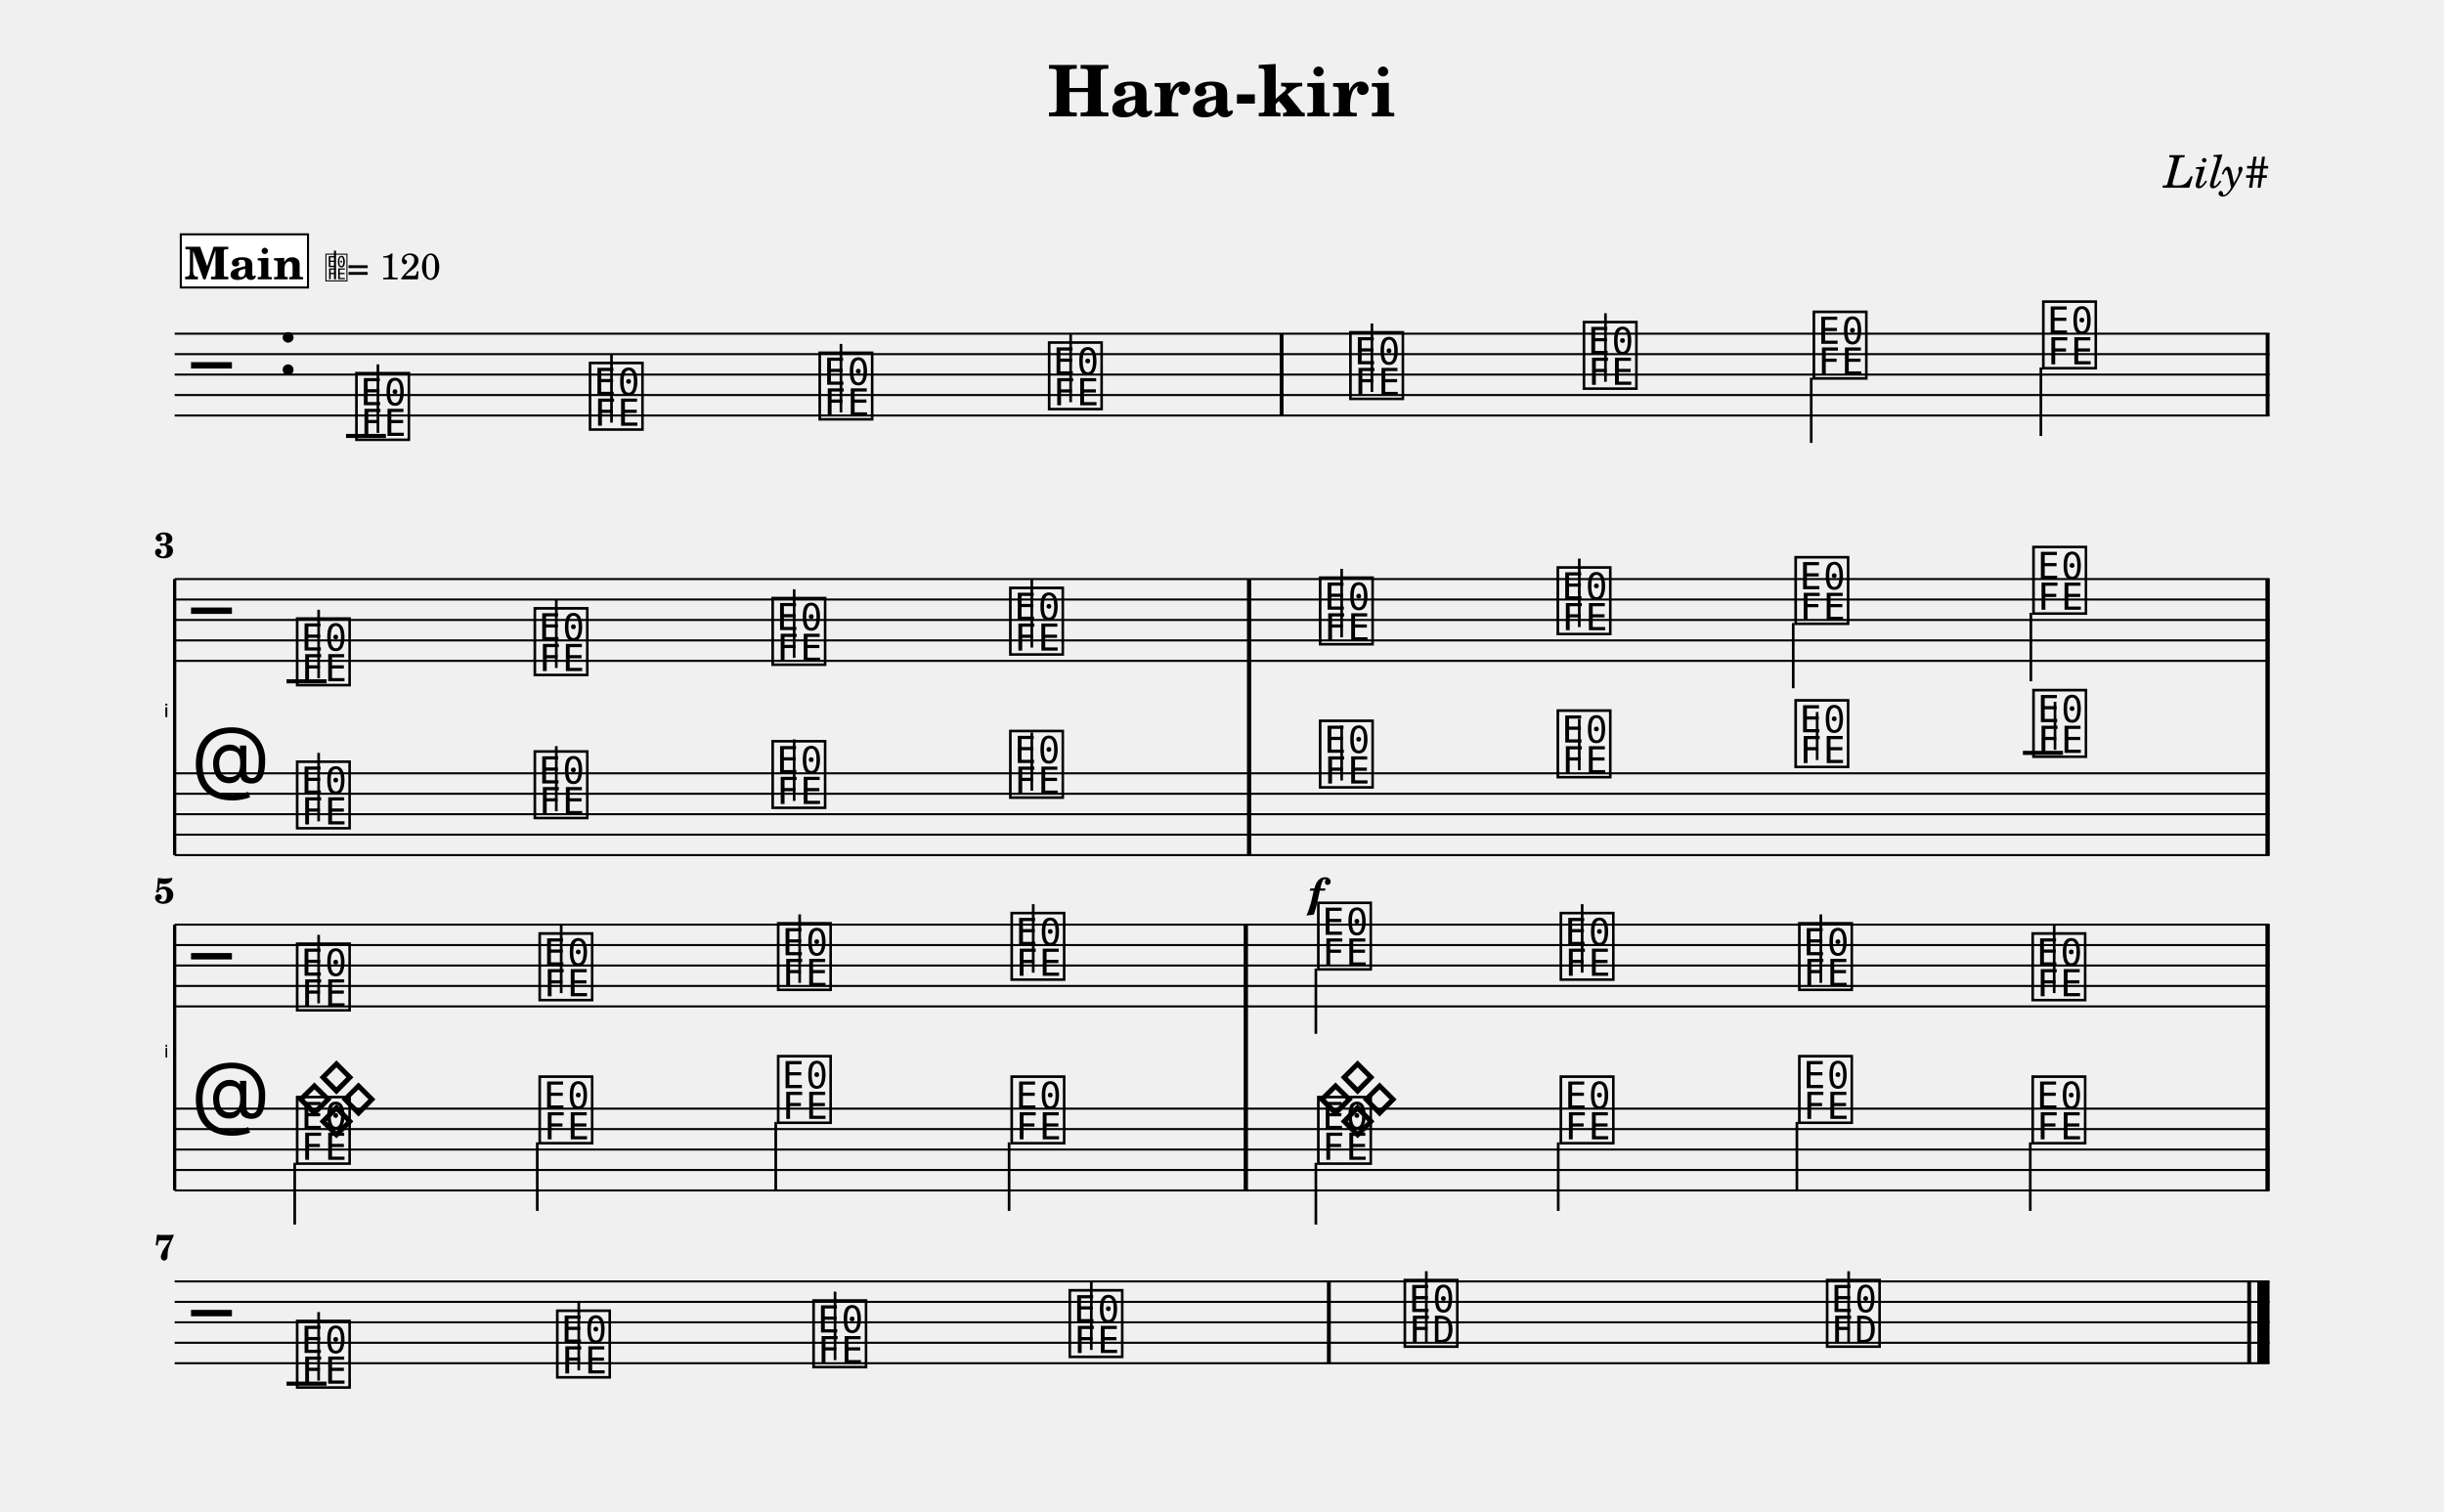
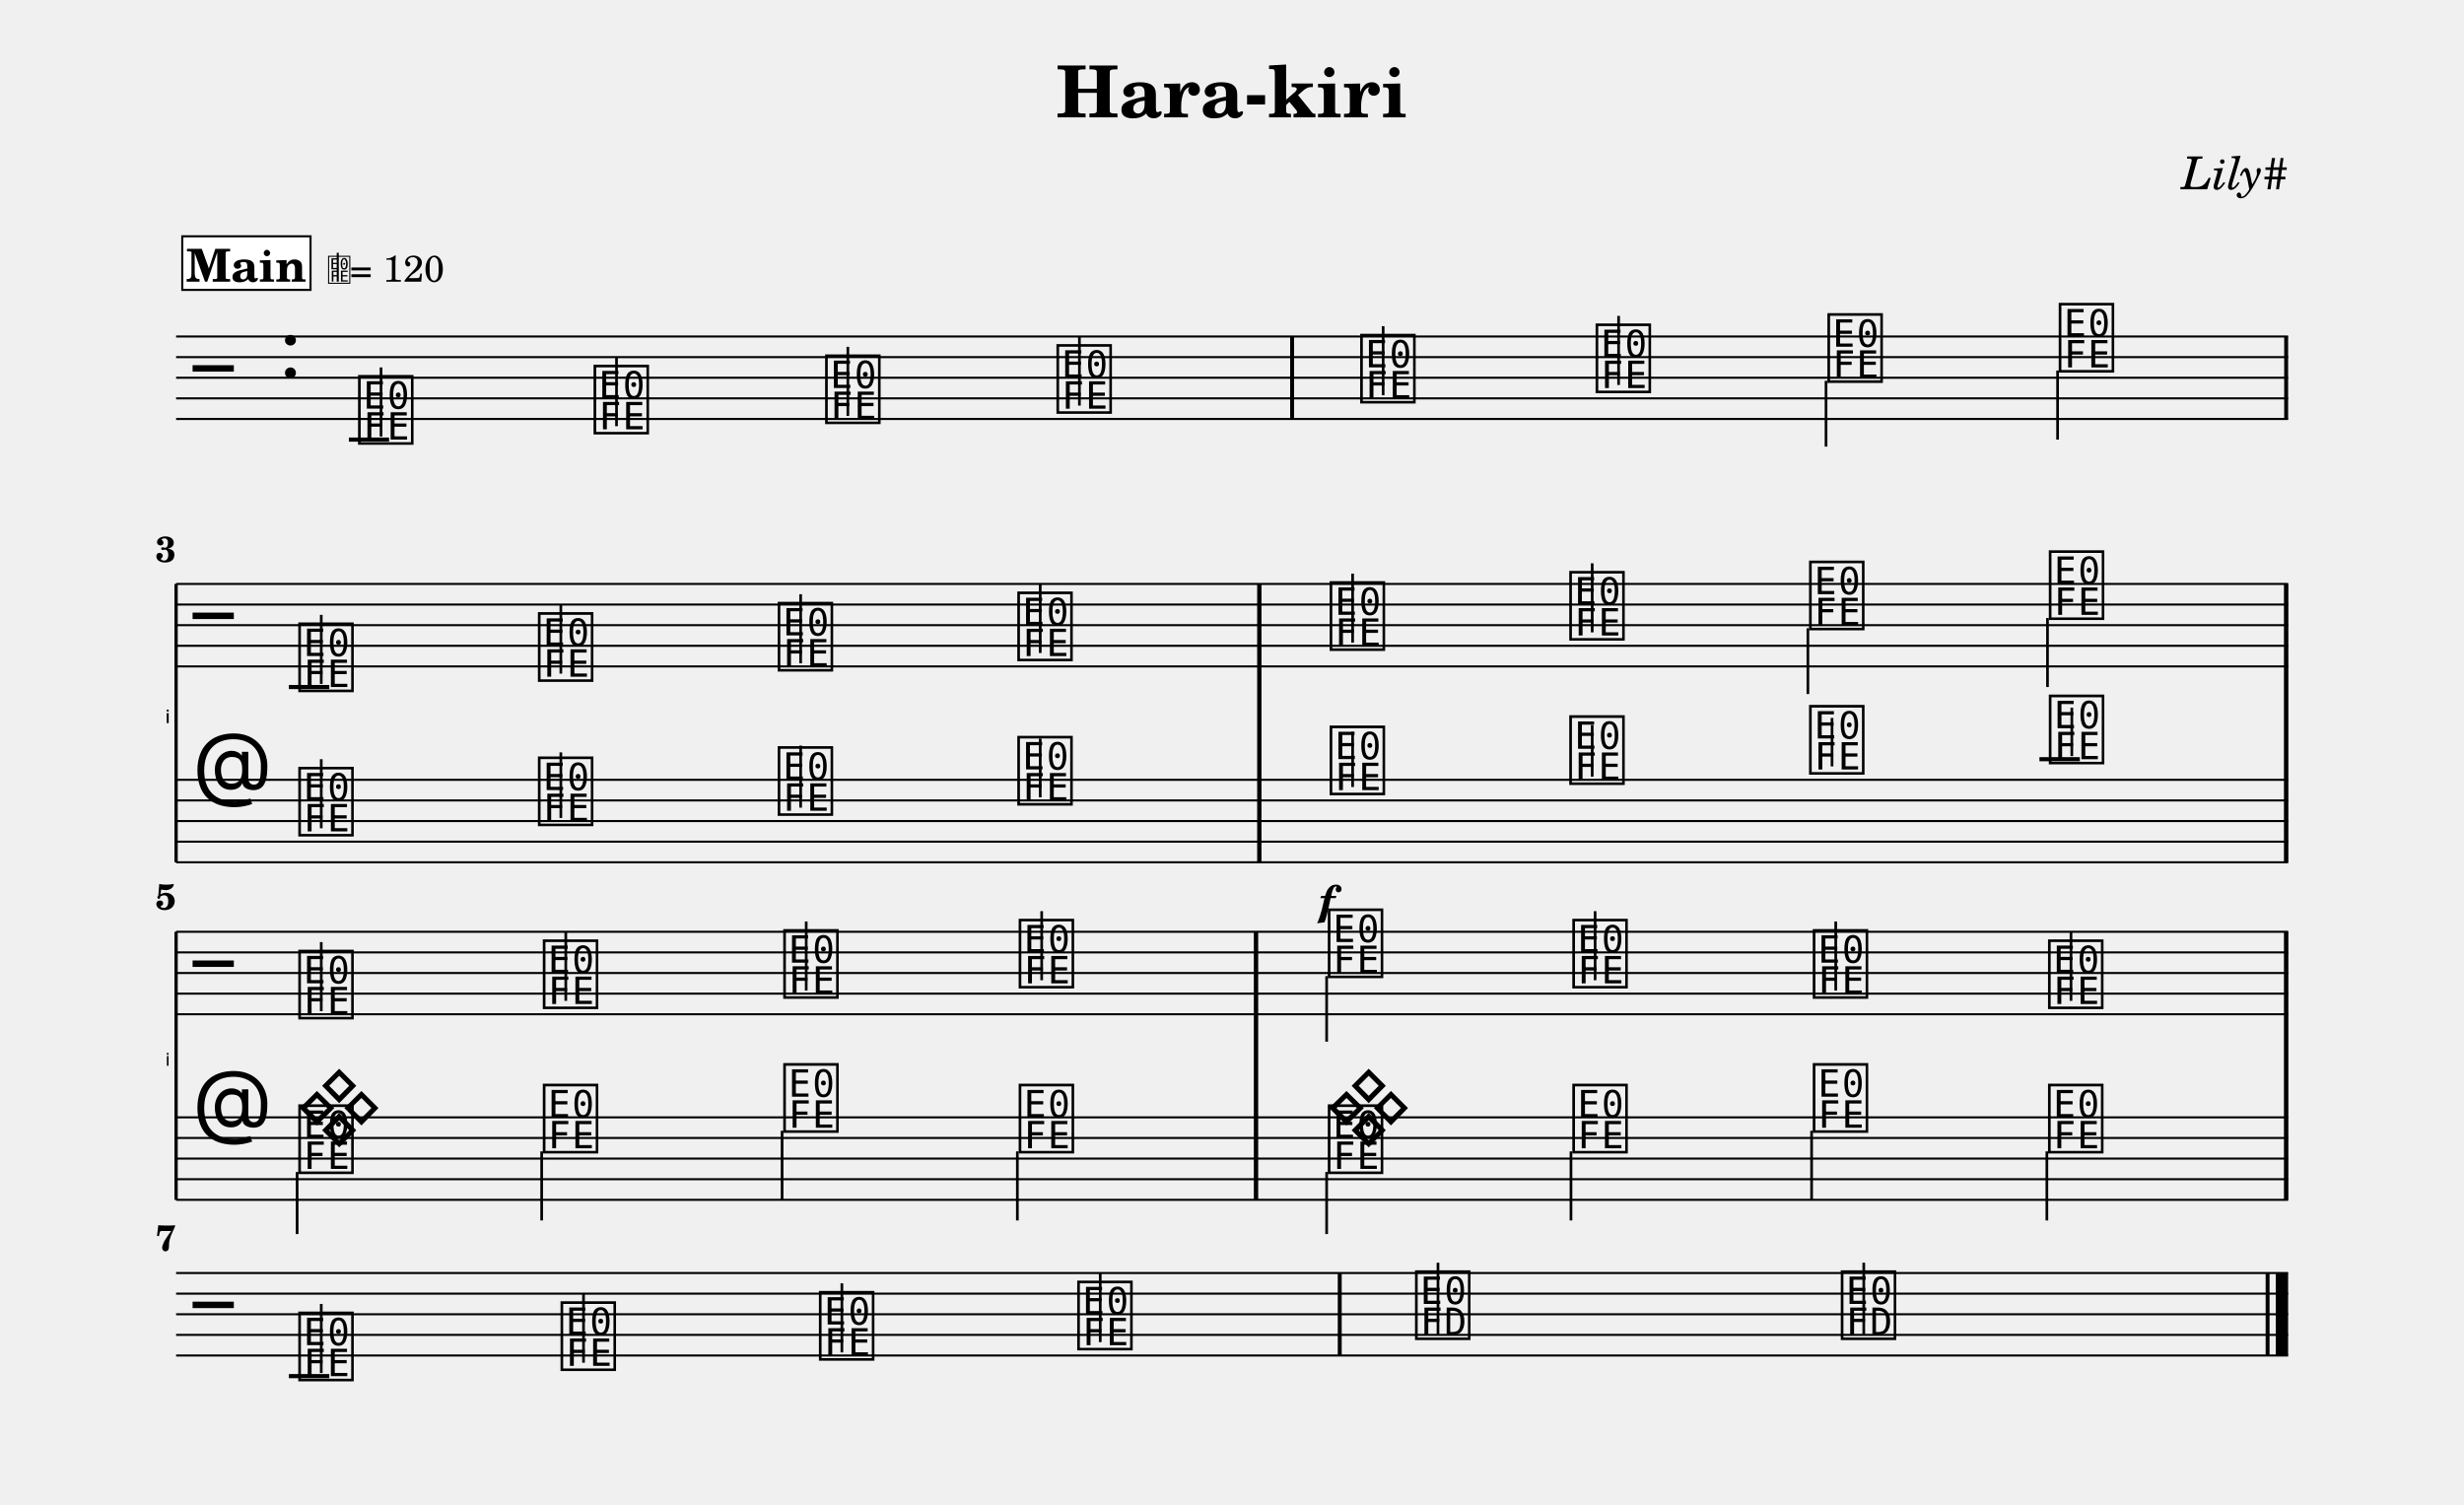
- <svg xmlns="http://www.w3.org/2000/svg" width="1195.0" height="739.0" viewBox="0 0 119.50 73.90" font-family="TeX Gyre Schola, serif">
+ <svg xmlns="http://www.w3.org/2000/svg" width="1195.0" height="729.7" viewBox="0 0 119.50 72.97" font-family="TeX Gyre Schola, serif">
  <style>
  @font-face { font-family: 'Emmentaler'; src: local('Emmentaler'); }
  .music { font-family: 'Emmentaler', serif; }
</style>
  <text x="59.75" y="5.69" font-size="3.49" font-weight="bold" text-anchor="middle" data-pos="391">Hara-kiri</text>
  <text x="110.97" y="9.18" font-size="2.20" font-style="italic" text-anchor="end" data-pos="412">Lily#</text>
  <g transform="translate(8.54,0.00) scale(1,1)">
    <line x1="0.00" y1="16.32" x2="102.43" y2="16.32" stroke="#000000" stroke-width="0.100" />
    <line x1="0.00" y1="17.32" x2="102.43" y2="17.32" stroke="#000000" stroke-width="0.100" />
    <line x1="0.00" y1="18.32" x2="102.43" y2="18.32" stroke="#000000" stroke-width="0.100" />
    <line x1="0.00" y1="19.32" x2="102.43" y2="19.32" stroke="#000000" stroke-width="0.100" />
    <line x1="0.00" y1="20.32" x2="102.43" y2="20.32" stroke="#000000" stroke-width="0.100" />
    <text class="music" x="0.80" y="19.32" font-size="4.00"></text>
    <text class="music" x="5.00" y="18.32" font-size="4.00" data-pos="431"></text>
    <line x1="8.38" y1="21.32" x2="10.33" y2="21.32" stroke="#000000" stroke-width="0.200" />
    <text class="music" x="8.70" y="21.32" font-size="4.00" data-pos="538"></text>
    <line x1="9.94" y1="21.17" x2="9.94" y2="17.82" stroke="#000000" stroke-width="0.130" />
    <text class="music" x="20.12" y="20.82" font-size="4.00" data-pos="545"></text>
    <line x1="21.36" y1="20.67" x2="21.36" y2="17.32" stroke="#000000" stroke-width="0.130" />
    <text class="music" x="31.35" y="20.32" font-size="4.00" data-pos="547"></text>
    <line x1="32.58" y1="20.17" x2="32.58" y2="16.82" stroke="#000000" stroke-width="0.130" />
    <text class="music" x="42.57" y="19.82" font-size="4.00" data-pos="549"></text>
    <line x1="43.81" y1="19.67" x2="43.81" y2="16.32" stroke="#000000" stroke-width="0.130" />
    <text class="music" x="57.30" y="19.32" font-size="4.00" data-pos="553"></text>
    <line x1="58.54" y1="19.17" x2="58.54" y2="15.82" stroke="#000000" stroke-width="0.130" />
    <text class="music" x="68.72" y="18.82" font-size="4.00" data-pos="556"></text>
    <line x1="69.96" y1="18.67" x2="69.96" y2="15.32" stroke="#000000" stroke-width="0.130" />
    <text class="music" x="79.96" y="18.32" font-size="4.00" data-pos="558"></text>
    <line x1="80.02" y1="18.47" x2="80.02" y2="21.66" stroke="#000000" stroke-width="0.130" />
    <text class="music" x="91.18" y="17.82" font-size="4.00" data-pos="560"></text>
    <line x1="91.25" y1="17.97" x2="91.25" y2="21.32" stroke="#000000" stroke-width="0.130" />
    <rect x="54.03" y="16.32" width="0.19" height="4.00" data-pos="551" />
    <rect x="102.24" y="16.32" width="0.19" height="4.00" data-pos="562" />
    <text x="-0.30" y="35.07" font-size="0.89" font-family="Emmentaler-Brace" text-anchor="end"></text>
    <line x1="0.00" y1="28.32" x2="0.00" y2="41.82" stroke="#000000" stroke-width="0.160" />
    <rect x="52.44" y="32.32" width="0.19" height="5.50" />
    <rect x="102.24" y="32.32" width="0.19" height="5.50" />
    <line x1="0.00" y1="28.32" x2="102.43" y2="28.32" stroke="#000000" stroke-width="0.100" />
    <line x1="0.00" y1="29.32" x2="102.43" y2="29.32" stroke="#000000" stroke-width="0.100" />
    <line x1="0.00" y1="30.32" x2="102.43" y2="30.32" stroke="#000000" stroke-width="0.100" />
    <line x1="0.00" y1="31.32" x2="102.43" y2="31.32" stroke="#000000" stroke-width="0.100" />
    <line x1="0.00" y1="32.32" x2="102.43" y2="32.32" stroke="#000000" stroke-width="0.100" />
    <text class="music" x="0.80" y="31.32" font-size="4.00"></text>
    <line x1="5.47" y1="33.32" x2="7.43" y2="33.32" stroke="#000000" stroke-width="0.200" />
    <text class="music" x="5.80" y="33.32" font-size="4.00" data-pos="574"></text>
    <line x1="7.04" y1="33.17" x2="7.04" y2="29.82" stroke="#000000" stroke-width="0.130" />
    <text class="music" x="17.42" y="32.82" font-size="4.00" data-pos="582"></text>
    <line x1="18.66" y1="32.67" x2="18.66" y2="29.32" stroke="#000000" stroke-width="0.130" />
    <text class="music" x="29.05" y="32.32" font-size="4.00" data-pos="584"></text>
    <line x1="30.29" y1="32.17" x2="30.29" y2="28.82" stroke="#000000" stroke-width="0.130" />
    <text class="music" x="40.67" y="31.82" font-size="4.00" data-pos="586"></text>
    <line x1="41.91" y1="31.67" x2="41.91" y2="28.32" stroke="#000000" stroke-width="0.130" />
    <text class="music" x="55.82" y="31.32" font-size="4.00" data-pos="590"></text>
    <line x1="57.06" y1="31.17" x2="57.06" y2="27.82" stroke="#000000" stroke-width="0.130" />
    <text class="music" x="67.44" y="30.82" font-size="4.00" data-pos="593"></text>
    <line x1="68.68" y1="30.67" x2="68.68" y2="27.32" stroke="#000000" stroke-width="0.130" />
    <text class="music" x="79.07" y="30.32" font-size="4.00" data-pos="595"></text>
    <line x1="79.14" y1="30.47" x2="79.14" y2="33.66" stroke="#000000" stroke-width="0.130" />
    <text class="music" x="90.70" y="29.82" font-size="4.00" data-pos="597"></text>
    <line x1="90.76" y1="29.97" x2="90.76" y2="33.32" stroke="#000000" stroke-width="0.130" />
    <rect x="52.44" y="28.32" width="0.19" height="4.00" data-pos="588" />
    <rect x="102.24" y="28.32" width="0.19" height="4.00" data-pos="599" />
    <line x1="0.00" y1="37.82" x2="102.43" y2="37.82" stroke="#000000" stroke-width="0.100" />
    <line x1="0.00" y1="38.82" x2="102.43" y2="38.82" stroke="#000000" stroke-width="0.100" />
    <line x1="0.00" y1="39.82" x2="102.43" y2="39.82" stroke="#000000" stroke-width="0.100" />
    <line x1="0.00" y1="40.82" x2="102.43" y2="40.82" stroke="#000000" stroke-width="0.100" />
    <line x1="0.00" y1="41.82" x2="102.43" y2="41.82" stroke="#000000" stroke-width="0.100" />
    <text class="music" x="0.80" y="38.82" font-size="4.00"></text>
    <line x1="90.37" y1="36.82" x2="92.33" y2="36.82" stroke="#000000" stroke-width="0.200" />
    <text class="music" x="5.80" y="40.32" font-size="4.00" data-pos="695"></text>
    <line x1="7.04" y1="40.17" x2="7.04" y2="36.82" stroke="#000000" stroke-width="0.130" />
    <text class="music" x="17.42" y="39.82" font-size="4.00" data-pos="702"></text>
    <line x1="18.66" y1="39.67" x2="18.66" y2="36.49" stroke="#000000" stroke-width="0.130" />
    <text class="music" x="29.05" y="39.32" font-size="4.00" data-pos="704"></text>
    <line x1="30.29" y1="39.17" x2="30.29" y2="36.16" stroke="#000000" stroke-width="0.130" />
    <text class="music" x="40.67" y="38.82" font-size="4.00" data-pos="706"></text>
    <line x1="41.91" y1="38.67" x2="41.91" y2="35.82" stroke="#000000" stroke-width="0.130" />
    <text class="music" x="55.82" y="38.32" font-size="4.00" data-pos="710"></text>
    <line x1="57.06" y1="38.17" x2="57.06" y2="35.49" stroke="#000000" stroke-width="0.130" />
    <text class="music" x="67.44" y="37.82" font-size="4.00" data-pos="715"></text>
    <line x1="68.68" y1="37.67" x2="68.68" y2="35.16" stroke="#000000" stroke-width="0.130" />
    <text class="music" x="79.07" y="37.32" font-size="4.00" data-pos="717"></text>
    <line x1="80.31" y1="37.17" x2="80.31" y2="34.82" stroke="#000000" stroke-width="0.130" />
    <text class="music" x="90.70" y="36.82" font-size="4.00" data-pos="719"></text>
    <line x1="91.94" y1="36.67" x2="91.94" y2="34.32" stroke="#000000" stroke-width="0.130" />
    <rect x="52.44" y="37.82" width="0.19" height="4.00" data-pos="708" />
    <rect x="102.24" y="37.82" width="0.19" height="4.00" data-pos="721" />
    <rect x="52.44" y="28.32" width="0.19" height="13.50" />
    <rect x="102.24" y="28.32" width="0.19" height="13.50" />
-     <text x="-0.30" y="51.72" font-size="0.86" font-family="Emmentaler-Brace" text-anchor="end"></text>
-     <line x1="0.00" y1="45.22" x2="0.00" y2="58.22" stroke="#000000" stroke-width="0.160" />
-     <rect x="52.28" y="49.22" width="0.19" height="5.00" />
-     <rect x="102.24" y="49.22" width="0.19" height="5.00" />
-     <line x1="0.00" y1="45.22" x2="102.43" y2="45.22" stroke="#000000" stroke-width="0.100" />
-     <line x1="0.00" y1="46.22" x2="102.43" y2="46.22" stroke="#000000" stroke-width="0.100" />
-     <line x1="0.00" y1="47.22" x2="102.43" y2="47.22" stroke="#000000" stroke-width="0.100" />
-     <line x1="0.00" y1="48.22" x2="102.43" y2="48.22" stroke="#000000" stroke-width="0.100" />
-     <line x1="0.00" y1="49.22" x2="102.43" y2="49.22" stroke="#000000" stroke-width="0.100" />
-     <text class="music" x="0.80" y="48.22" font-size="4.00"></text>
-     <text class="music" x="5.80" y="49.22" font-size="4.00" data-pos="611"></text>
-     <line x1="7.04" y1="49.07" x2="7.04" y2="45.72" stroke="#000000" stroke-width="0.130" />
-     <text class="music" x="17.66" y="48.72" font-size="4.00" data-pos="619"></text>
-     <line x1="18.90" y1="48.57" x2="18.90" y2="45.22" stroke="#000000" stroke-width="0.130" />
-     <text class="music" x="29.32" y="48.22" font-size="4.00" data-pos="621"></text>
-     <line x1="30.56" y1="48.07" x2="30.56" y2="44.72" stroke="#000000" stroke-width="0.130" />
-     <text class="music" x="40.74" y="47.72" font-size="4.00" data-pos="623"></text>
-     <line x1="41.98" y1="47.57" x2="41.98" y2="44.22" stroke="#000000" stroke-width="0.130" />
-     <text class="music" x="55.73" y="47.22" font-size="4.00" data-pos="627"></text>
-     <line x1="55.80" y1="47.37" x2="55.80" y2="50.56" stroke="#000000" stroke-width="0.130" />
-     <text class="music" x="67.59" y="47.72" font-size="4.00" data-pos="630"></text>
-     <line x1="68.82" y1="47.57" x2="68.82" y2="44.22" stroke="#000000" stroke-width="0.130" />
-     <text class="music" x="79.25" y="48.22" font-size="4.00" data-pos="632"></text>
-     <line x1="80.49" y1="48.07" x2="80.49" y2="44.72" stroke="#000000" stroke-width="0.130" />
-     <text class="music" x="90.66" y="48.72" font-size="4.00" data-pos="634"></text>
-     <line x1="91.90" y1="48.57" x2="91.90" y2="45.22" stroke="#000000" stroke-width="0.130" />
-     <rect x="52.28" y="45.22" width="0.19" height="4.00" data-pos="625" />
-     <rect x="102.24" y="45.22" width="0.19" height="4.00" data-pos="636" />
-     <line x1="0.00" y1="54.22" x2="102.43" y2="54.22" stroke="#000000" stroke-width="0.100" />
-     <line x1="0.00" y1="55.22" x2="102.43" y2="55.22" stroke="#000000" stroke-width="0.100" />
-     <line x1="0.00" y1="56.22" x2="102.43" y2="56.22" stroke="#000000" stroke-width="0.100" />
-     <line x1="0.00" y1="57.22" x2="102.43" y2="57.22" stroke="#000000" stroke-width="0.100" />
-     <line x1="0.00" y1="58.22" x2="102.43" y2="58.22" stroke="#000000" stroke-width="0.100" />
-     <text class="music" x="0.80" y="55.22" font-size="4.00"></text>
-     <text class="music" x="5.80" y="55.22" font-size="4.00" data-pos="735"></text>
-     <text class="music" x="55.73" y="55.22" font-size="4.00" data-pos="740"></text>
-     <text class="music" x="5.80" y="56.72" font-size="4.00" data-pos="755"></text>
-     <line x1="5.87" y1="56.87" x2="5.87" y2="59.89" stroke="#000000" stroke-width="0.130" />
-     <text class="music" x="17.66" y="55.72" font-size="4.00" data-pos="758"></text>
-     <line x1="17.73" y1="55.87" x2="17.73" y2="59.22" stroke="#000000" stroke-width="0.130" />
-     <text class="music" x="29.32" y="54.72" font-size="4.00" data-pos="760"></text>
-     <line x1="29.39" y1="54.87" x2="29.39" y2="58.22" stroke="#000000" stroke-width="0.130" />
-     <text class="music" x="40.74" y="55.72" font-size="4.00" data-pos="762"></text>
-     <line x1="40.80" y1="55.87" x2="40.80" y2="59.22" stroke="#000000" stroke-width="0.130" />
-     <text class="music" x="55.73" y="56.72" font-size="4.00" data-pos="766"></text>
-     <line x1="55.80" y1="56.87" x2="55.80" y2="59.89" stroke="#000000" stroke-width="0.130" />
-     <text class="music" x="67.59" y="55.72" font-size="4.00" data-pos="769"></text>
-     <line x1="67.65" y1="55.87" x2="67.65" y2="59.22" stroke="#000000" stroke-width="0.130" />
-     <text class="music" x="79.25" y="54.72" font-size="4.00" data-pos="771"></text>
-     <line x1="79.32" y1="54.87" x2="79.32" y2="58.22" stroke="#000000" stroke-width="0.130" />
-     <text class="music" x="90.66" y="55.72" font-size="4.00" data-pos="773"></text>
-     <line x1="90.73" y1="55.87" x2="90.73" y2="59.22" stroke="#000000" stroke-width="0.130" />
-     <rect x="52.28" y="54.22" width="0.19" height="4.00" data-pos="738" />
-     <rect x="102.24" y="54.22" width="0.19" height="4.00" data-pos="743" />
-     <rect x="52.28" y="45.22" width="0.19" height="13.00" />
-     <rect x="102.24" y="45.22" width="0.19" height="13.00" />
-     <line x1="0.00" y1="62.67" x2="102.43" y2="62.67" stroke="#000000" stroke-width="0.100" />
-     <line x1="0.00" y1="63.67" x2="102.43" y2="63.67" stroke="#000000" stroke-width="0.100" />
-     <line x1="0.00" y1="64.67" x2="102.43" y2="64.67" stroke="#000000" stroke-width="0.100" />
-     <line x1="0.00" y1="65.67" x2="102.43" y2="65.67" stroke="#000000" stroke-width="0.100" />
-     <line x1="0.00" y1="66.67" x2="102.43" y2="66.67" stroke="#000000" stroke-width="0.100" />
-     <text class="music" x="0.80" y="65.67" font-size="4.00"></text>
-     <line x1="5.47" y1="67.67" x2="7.43" y2="67.67" stroke="#000000" stroke-width="0.200" />
-     <text class="music" x="5.80" y="67.67" font-size="4.00" data-pos="648"></text>
-     <line x1="7.04" y1="67.52" x2="7.04" y2="64.17" stroke="#000000" stroke-width="0.130" />
-     <text class="music" x="18.52" y="67.17" font-size="4.00" data-pos="655"></text>
-     <line x1="19.76" y1="67.02" x2="19.76" y2="63.67" stroke="#000000" stroke-width="0.130" />
-     <text class="music" x="31.05" y="66.67" font-size="4.00" data-pos="657"></text>
-     <line x1="32.29" y1="66.52" x2="32.29" y2="63.17" stroke="#000000" stroke-width="0.130" />
-     <text class="music" x="43.58" y="66.17" font-size="4.00" data-pos="659"></text>
-     <line x1="44.82" y1="66.02" x2="44.82" y2="62.67" stroke="#000000" stroke-width="0.130" />
-     <text class="music" x="59.96" y="65.67" font-size="4.00" data-pos="663"></text>
-     <line x1="61.20" y1="65.67" x2="61.20" y2="62.17" stroke="#000000" stroke-width="0.130" />
-     <text class="music" x="80.61" y="65.67" font-size="4.00" data-pos="666"></text>
-     <line x1="81.85" y1="65.67" x2="81.85" y2="62.17" stroke="#000000" stroke-width="0.130" />
-     <rect x="56.34" y="62.67" width="0.19" height="4.00" data-pos="661" />
-     <rect x="101.34" y="62.67" width="0.19" height="4.00" data-pos="668" />
-     <rect x="101.83" y="62.67" width="0.60" height="4.00" data-pos="668" />
+     <text x="-0.30" y="51.69" font-size="0.86" font-family="Emmentaler-Brace" text-anchor="end"></text>
+     <line x1="0.00" y1="45.19" x2="0.00" y2="58.19" stroke="#000000" stroke-width="0.160" />
+     <rect x="52.28" y="49.19" width="0.19" height="5.00" />
+     <rect x="102.24" y="49.19" width="0.19" height="5.00" />
+     <line x1="0.00" y1="45.19" x2="102.43" y2="45.19" stroke="#000000" stroke-width="0.100" />
+     <line x1="0.00" y1="46.19" x2="102.43" y2="46.19" stroke="#000000" stroke-width="0.100" />
+     <line x1="0.00" y1="47.19" x2="102.43" y2="47.19" stroke="#000000" stroke-width="0.100" />
+     <line x1="0.00" y1="48.19" x2="102.43" y2="48.19" stroke="#000000" stroke-width="0.100" />
+     <line x1="0.00" y1="49.19" x2="102.43" y2="49.19" stroke="#000000" stroke-width="0.100" />
+     <text class="music" x="0.80" y="48.19" font-size="4.00"></text>
+     <text class="music" x="5.80" y="49.19" font-size="4.00" data-pos="611"></text>
+     <line x1="7.04" y1="49.04" x2="7.04" y2="45.69" stroke="#000000" stroke-width="0.130" />
+     <text class="music" x="17.66" y="48.69" font-size="4.00" data-pos="619"></text>
+     <line x1="18.90" y1="48.54" x2="18.90" y2="45.19" stroke="#000000" stroke-width="0.130" />
+     <text class="music" x="29.32" y="48.19" font-size="4.00" data-pos="621"></text>
+     <line x1="30.56" y1="48.04" x2="30.56" y2="44.69" stroke="#000000" stroke-width="0.130" />
+     <text class="music" x="40.74" y="47.69" font-size="4.00" data-pos="623"></text>
+     <line x1="41.98" y1="47.54" x2="41.98" y2="44.19" stroke="#000000" stroke-width="0.130" />
+     <text class="music" x="55.73" y="47.19" font-size="4.00" data-pos="627"></text>
+     <line x1="55.80" y1="47.34" x2="55.80" y2="50.52" stroke="#000000" stroke-width="0.130" />
+     <text class="music" x="67.59" y="47.69" font-size="4.00" data-pos="630"></text>
+     <line x1="68.82" y1="47.54" x2="68.82" y2="44.19" stroke="#000000" stroke-width="0.130" />
+     <text class="music" x="79.25" y="48.19" font-size="4.00" data-pos="632"></text>
+     <line x1="80.49" y1="48.04" x2="80.49" y2="44.69" stroke="#000000" stroke-width="0.130" />
+     <text class="music" x="90.66" y="48.69" font-size="4.00" data-pos="634"></text>
+     <line x1="91.90" y1="48.54" x2="91.90" y2="45.19" stroke="#000000" stroke-width="0.130" />
+     <rect x="52.28" y="45.19" width="0.19" height="4.00" data-pos="625" />
+     <rect x="102.24" y="45.19" width="0.19" height="4.00" data-pos="636" />
+     <line x1="0.00" y1="54.19" x2="102.43" y2="54.19" stroke="#000000" stroke-width="0.100" />
+     <line x1="0.00" y1="55.19" x2="102.43" y2="55.19" stroke="#000000" stroke-width="0.100" />
+     <line x1="0.00" y1="56.19" x2="102.43" y2="56.19" stroke="#000000" stroke-width="0.100" />
+     <line x1="0.00" y1="57.19" x2="102.43" y2="57.19" stroke="#000000" stroke-width="0.100" />
+     <line x1="0.00" y1="58.19" x2="102.43" y2="58.19" stroke="#000000" stroke-width="0.100" />
+     <text class="music" x="0.80" y="55.19" font-size="4.00"></text>
+     <text class="music" x="5.80" y="55.19" font-size="4.00" data-pos="735"></text>
+     <text class="music" x="55.73" y="55.19" font-size="4.00" data-pos="740"></text>
+     <text class="music" x="5.80" y="56.69" font-size="4.00" data-pos="755"></text>
+     <line x1="5.87" y1="56.84" x2="5.87" y2="59.85" stroke="#000000" stroke-width="0.130" />
+     <text class="music" x="17.66" y="55.69" font-size="4.00" data-pos="758"></text>
+     <line x1="17.73" y1="55.84" x2="17.73" y2="59.19" stroke="#000000" stroke-width="0.130" />
+     <text class="music" x="29.32" y="54.69" font-size="4.00" data-pos="760"></text>
+     <line x1="29.39" y1="54.84" x2="29.39" y2="58.19" stroke="#000000" stroke-width="0.130" />
+     <text class="music" x="40.74" y="55.69" font-size="4.00" data-pos="762"></text>
+     <line x1="40.80" y1="55.84" x2="40.80" y2="59.19" stroke="#000000" stroke-width="0.130" />
+     <text class="music" x="55.73" y="56.69" font-size="4.00" data-pos="766"></text>
+     <line x1="55.80" y1="56.84" x2="55.80" y2="59.85" stroke="#000000" stroke-width="0.130" />
+     <text class="music" x="67.59" y="55.69" font-size="4.00" data-pos="769"></text>
+     <line x1="67.65" y1="55.84" x2="67.65" y2="59.19" stroke="#000000" stroke-width="0.130" />
+     <text class="music" x="79.25" y="54.69" font-size="4.00" data-pos="771"></text>
+     <line x1="79.32" y1="54.84" x2="79.32" y2="58.19" stroke="#000000" stroke-width="0.130" />
+     <text class="music" x="90.66" y="55.69" font-size="4.00" data-pos="773"></text>
+     <line x1="90.73" y1="55.84" x2="90.73" y2="59.19" stroke="#000000" stroke-width="0.130" />
+     <rect x="52.28" y="54.19" width="0.19" height="4.00" data-pos="738" />
+     <rect x="102.24" y="54.19" width="0.19" height="4.00" data-pos="743" />
+     <rect x="52.28" y="45.19" width="0.19" height="13.00" />
+     <rect x="102.24" y="45.19" width="0.19" height="13.00" />
+     <line x1="0.00" y1="61.74" x2="102.43" y2="61.74" stroke="#000000" stroke-width="0.100" />
+     <line x1="0.00" y1="62.74" x2="102.43" y2="62.74" stroke="#000000" stroke-width="0.100" />
+     <line x1="0.00" y1="63.74" x2="102.43" y2="63.74" stroke="#000000" stroke-width="0.100" />
+     <line x1="0.00" y1="64.74" x2="102.43" y2="64.74" stroke="#000000" stroke-width="0.100" />
+     <line x1="0.00" y1="65.74" x2="102.43" y2="65.74" stroke="#000000" stroke-width="0.100" />
+     <text class="music" x="0.80" y="64.74" font-size="4.00"></text>
+     <line x1="5.47" y1="66.74" x2="7.43" y2="66.74" stroke="#000000" stroke-width="0.200" />
+     <text class="music" x="5.80" y="66.74" font-size="4.00" data-pos="648"></text>
+     <line x1="7.04" y1="66.59" x2="7.04" y2="63.24" stroke="#000000" stroke-width="0.130" />
+     <text class="music" x="18.52" y="66.24" font-size="4.00" data-pos="655"></text>
+     <line x1="19.76" y1="66.09" x2="19.76" y2="62.74" stroke="#000000" stroke-width="0.130" />
+     <text class="music" x="31.05" y="65.74" font-size="4.00" data-pos="657"></text>
+     <line x1="32.29" y1="65.59" x2="32.29" y2="62.24" stroke="#000000" stroke-width="0.130" />
+     <text class="music" x="43.58" y="65.24" font-size="4.00" data-pos="659"></text>
+     <line x1="44.82" y1="65.09" x2="44.82" y2="61.74" stroke="#000000" stroke-width="0.130" />
+     <text class="music" x="59.96" y="64.74" font-size="4.00" data-pos="663"></text>
+     <line x1="61.20" y1="64.74" x2="61.20" y2="61.24" stroke="#000000" stroke-width="0.130" />
+     <text class="music" x="80.61" y="64.74" font-size="4.00" data-pos="666"></text>
+     <line x1="81.85" y1="64.74" x2="81.85" y2="61.24" stroke="#000000" stroke-width="0.130" />
+     <rect x="56.34" y="61.74" width="0.19" height="4.00" data-pos="661" />
+     <rect x="101.34" y="61.74" width="0.19" height="4.00" data-pos="668" />
+     <rect x="101.83" y="61.74" width="0.60" height="4.00" data-pos="668" />
    <text x="55.82" y="44.37" font-size="2.00" font-weight="bold" font-style="italic" text-anchor="middle" data-pos="712">f</text>
-     <text x="0.00" y="27.27" font-size="1.75" font-weight="bold" text-anchor="end">3</text>
-     <text x="0.00" y="44.17" font-size="1.75" font-weight="bold" text-anchor="end">5</text>
-     <text x="0.00" y="61.62" font-size="1.75" font-weight="bold" text-anchor="end">7</text>
+     <text x="0.00" y="27.25" font-size="1.75" font-weight="bold" text-anchor="end">3</text>
+     <text x="0.00" y="44.11" font-size="1.75" font-weight="bold" text-anchor="end">5</text>
+     <text x="0.00" y="60.66" font-size="1.75" font-weight="bold" text-anchor="end">7</text>
    <rect x="0.30" y="11.46" width="6.22" height="2.60" fill="#FFFFFF" stroke="#000000" stroke-width="0.100" data-pos="516" />
    <text x="3.41" y="13.66" font-size="2.20" font-weight="bold" text-anchor="middle" data-pos="516">Main</text>
    <text class="music" x="7.32" y="13.66" font-size="1.60" data-pos="0"></text>
    <line x1="7.84" y1="13.66" x2="7.84" y2="12.26" stroke="#000000" stroke-width="0.100" data-pos="0" />
    <text x="8.42" y="13.66" font-size="1.80" data-pos="0">= 120</text>
  </g>
</svg>
